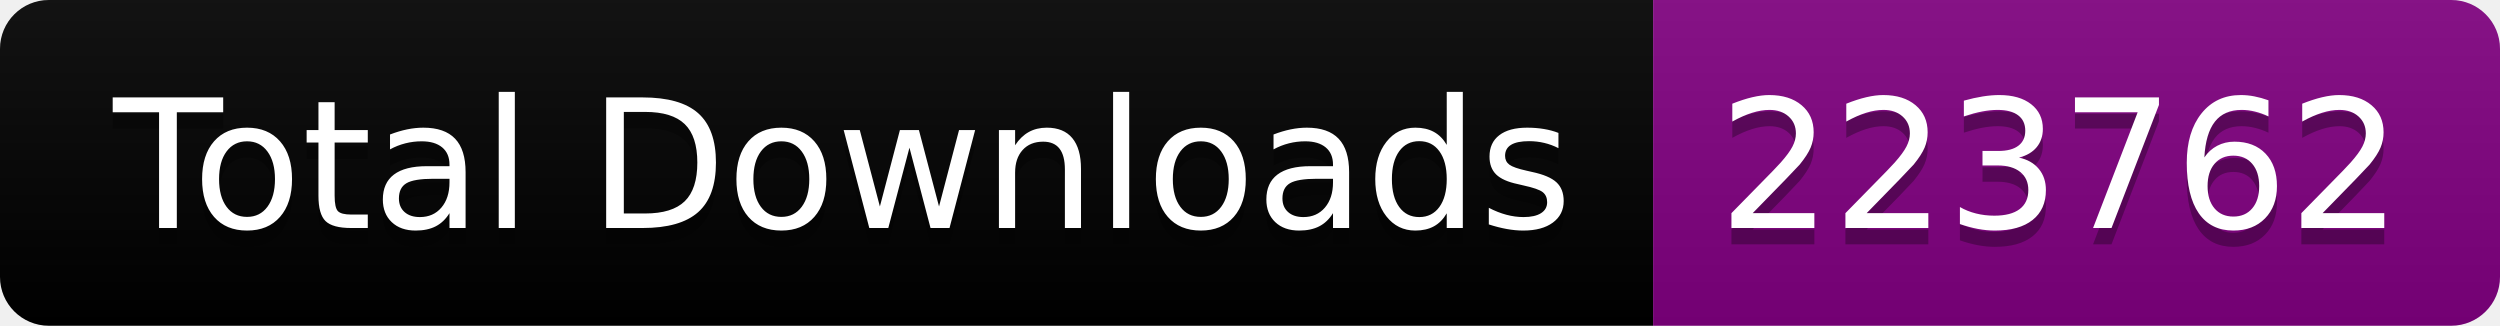
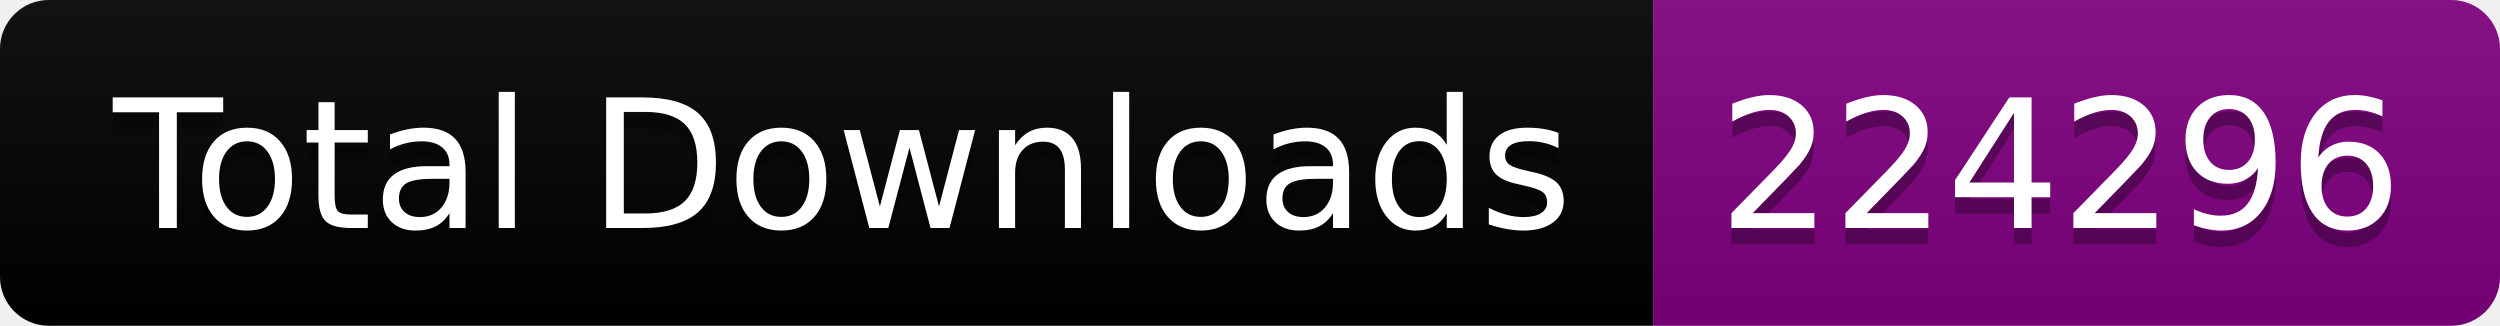
<svg xmlns="http://www.w3.org/2000/svg" width="153.5" height="20">
  <linearGradient id="smooth" x2="0" y2="100%">
    <stop offset="0" stop-color="#bbb" stop-opacity=".1" />
    <stop offset="1" stop-opacity=".1" />
  </linearGradient>
  <clipPath id="round">
    <rect width="153.5" height="20" rx="3" fill="#fff" />
  </clipPath>
  <g clip-path="url(#round)">
    <rect width="101.5" height="20" fill="black" />
    <rect x="101.5" width="52.0" height="20" fill="purple" />
    <rect width="153.5" height="20" fill="url(#smooth)" />
  </g>
  <g fill="#fff" text-anchor="middle" font-family="DejaVu Sans,Verdana,Geneva,sans-serif" font-size="110">
    <text x="517.5" y="150" fill="#010101" fill-opacity=".3" transform="scale(0.1)" textLength="915.0" lengthAdjust="spacing">Total Downloads</text>
    <text x="517.5" y="140" transform="scale(0.1)" textLength="915.0" lengthAdjust="spacing">Total Downloads</text>
-     <text x="1265.0" y="150" fill="#010101" fill-opacity=".3" transform="scale(0.1)" textLength="420.0" lengthAdjust="spacing">223762</text>
-     <text x="1265.0" y="140" transform="scale(0.1)" textLength="420.0" lengthAdjust="spacing">223762</text>
+     <text x="1265.0" y="150" fill="#010101" fill-opacity=".3" transform="scale(0.1)" textLength="420.0" lengthAdjust="spacing">224296</text>
+     <text x="1265.0" y="140" transform="scale(0.1)" textLength="420.0" lengthAdjust="spacing">224296</text>
  </g>
</svg>
